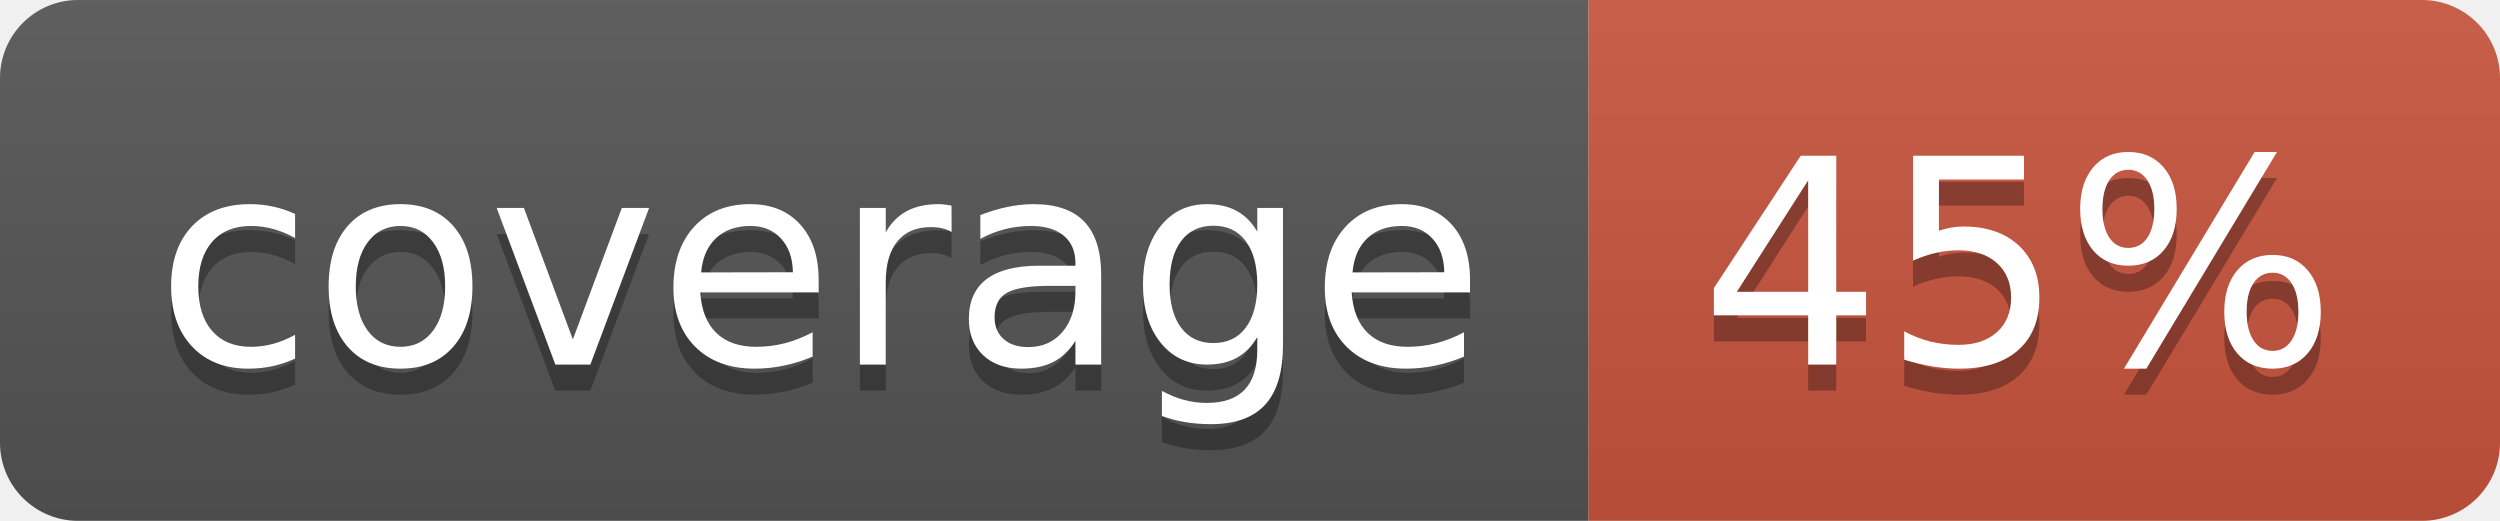
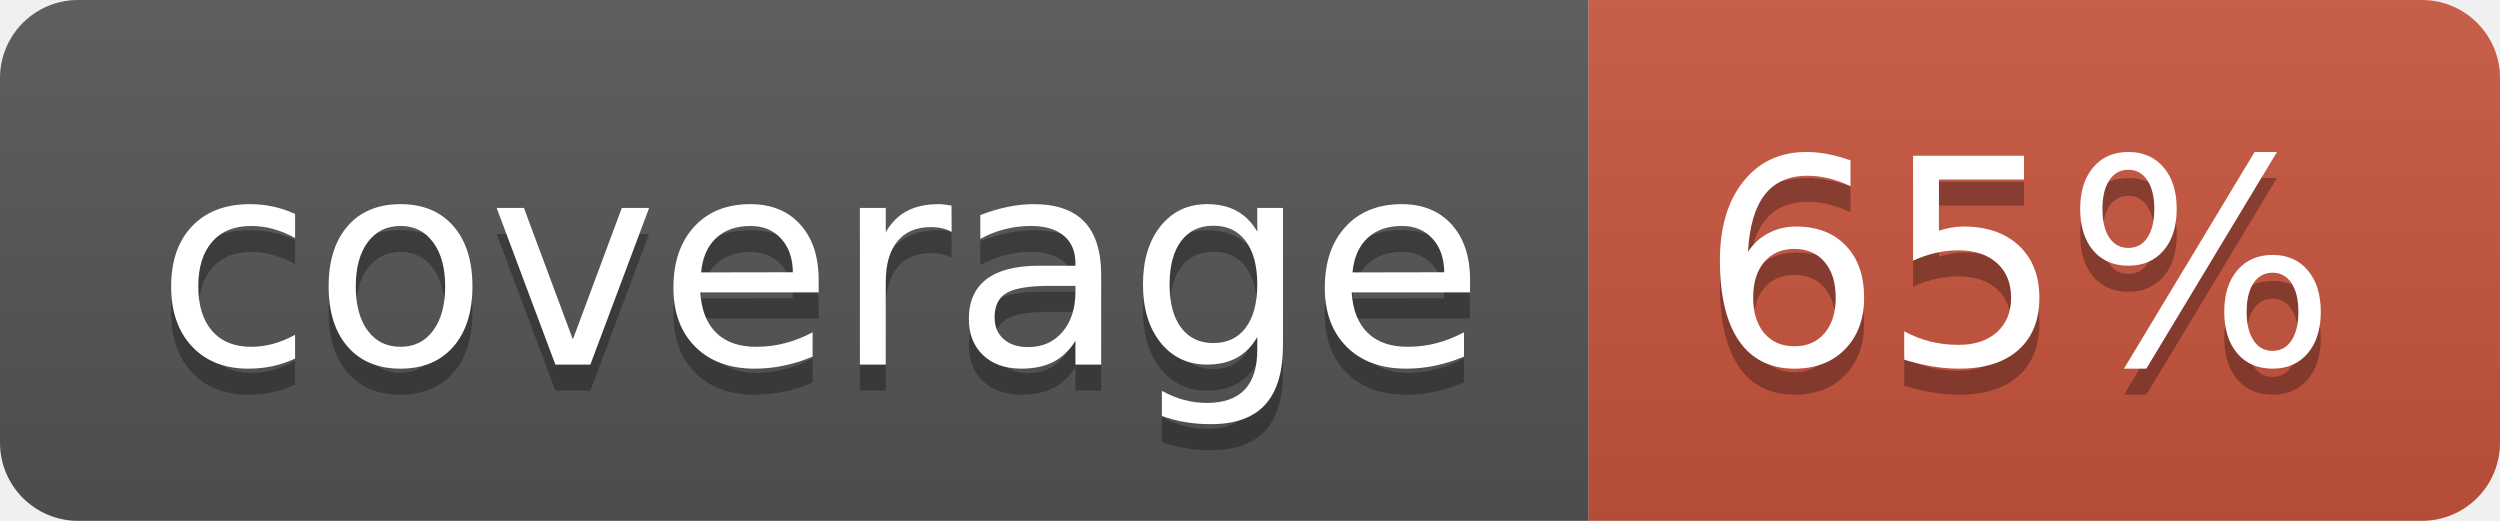
<svg xmlns="http://www.w3.org/2000/svg" width="96" height="20">
  <linearGradient id="b" x2="0" y2="100%">
    <stop offset="0" stop-color="#bbb" stop-opacity=".1" />
    <stop offset="1" stop-opacity=".1" />
  </linearGradient>
  <clipPath id="a">
    <rect width="96" height="20" rx="3" fill="#fff" />
  </clipPath>
  <g clip-path="url(#a)">
    <path fill="#555" d="M0 0h61v20H0z" />
    <path fill="#CA553E" d="M61 0h35v20H61z" />
    <path fill="url(#b)" d="M0 0h96v20H0z" />
  </g>
  <g fill="#fff" text-anchor="middle" font-family="DejaVu Sans,Verdana,Geneva,sans-serif" font-size="110">
    <text x="315" y="150" fill="#010101" fill-opacity=".3" transform="scale(.1)" textLength="510">coverage</text>
    <text x="315" y="140" transform="scale(.1)" textLength="510">coverage</text>
-     <text x="775" y="150" fill="#010101" fill-opacity=".3" transform="scale(.1)" textLength="250">45%</text>
-     <text x="775" y="140" transform="scale(.1)" textLength="250">45%</text>
+     <text x="775" y="150" fill="#010101" fill-opacity=".3" transform="scale(.1)" textLength="250">65%</text>
+     <text x="775" y="140" transform="scale(.1)" textLength="250">65%</text>
  </g>
</svg>
